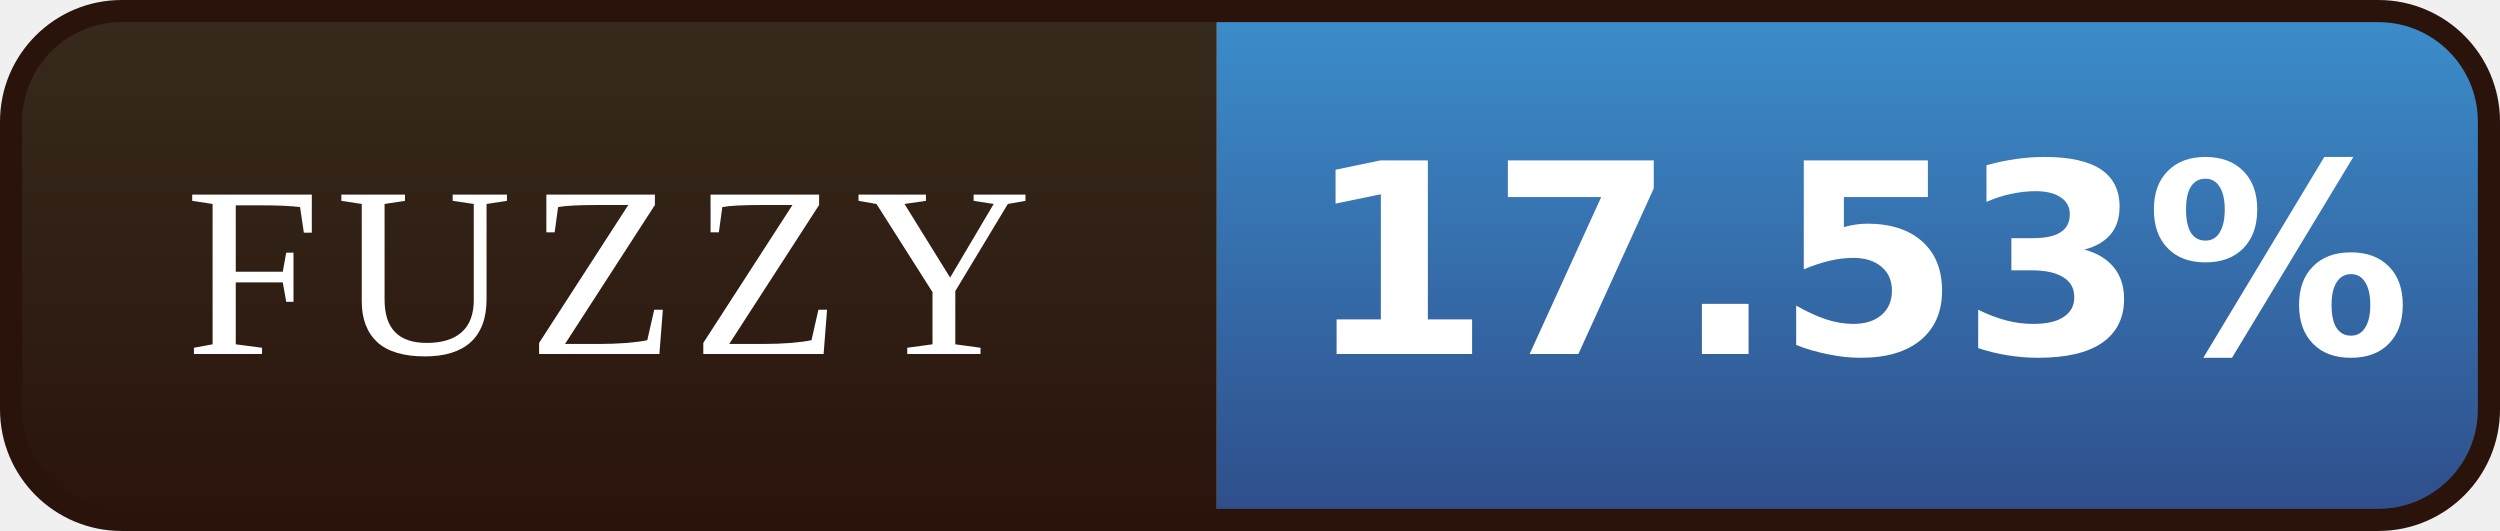
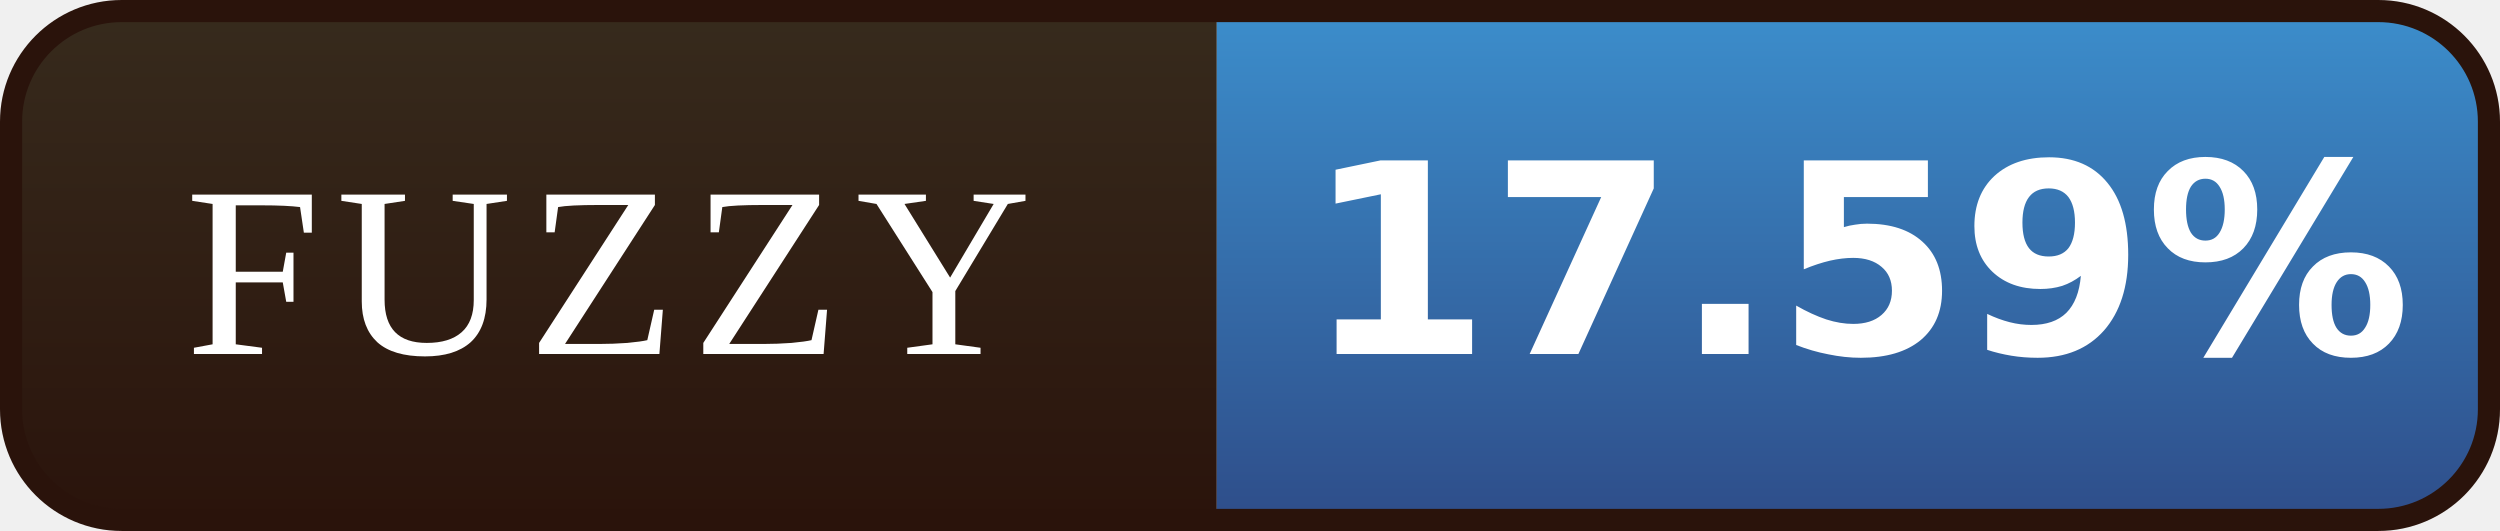
- <svg xmlns="http://www.w3.org/2000/svg" width="113" height="24" viewBox="0 0 113 24" role="img" aria-label="FUZZY: 17.53%">
+ <svg xmlns="http://www.w3.org/2000/svg" width="113" height="24" viewBox="0 0 113 24" role="img" aria-label="FUZZY: 17.59%">
  <defs>
    <linearGradient id="l" x1="0" y1="0" x2="0" y2="1">
      <stop offset="0" stop-color="#372B1D" />
      <stop offset="1" stop-color="#2A130B" />
    </linearGradient>
    <linearGradient id="v" x1="0" y1="0" x2="0" y2="1">
      <stop offset="0" stop-color="#3C8FCD" />
      <stop offset="1" stop-color="#2E4C88" />
    </linearGradient>
    <clipPath id="r">
      <rect x="0.5" y="0.5" width="112" height="23" rx="5" />
    </clipPath>
  </defs>
  <g clip-path="url(#r)">
    <rect width="55" height="24" fill="url(#l)" />
    <rect x="55" width="58" height="24" fill="url(#v)" />
  </g>
  <rect x="0.5" y="0.5" width="112" height="23" rx="5" fill="none" stroke="#2A130B" />
  <g font-family="Georgia,'Times New Roman',serif" font-size="11" letter-spacing="0.7" fill="#FFFFFF" text-anchor="middle">
    <text x="27.5" y="16">FUZZY</text>
  </g>
  <g font-family="Verdana,'DejaVu Sans',sans-serif" font-size="12" font-weight="bold" fill="#FFFFFF" text-anchor="middle">
-     <text x="84.0" y="16">17.53%</text>
+     <text x="84.0" y="16">17.59%</text>
  </g>
</svg>
